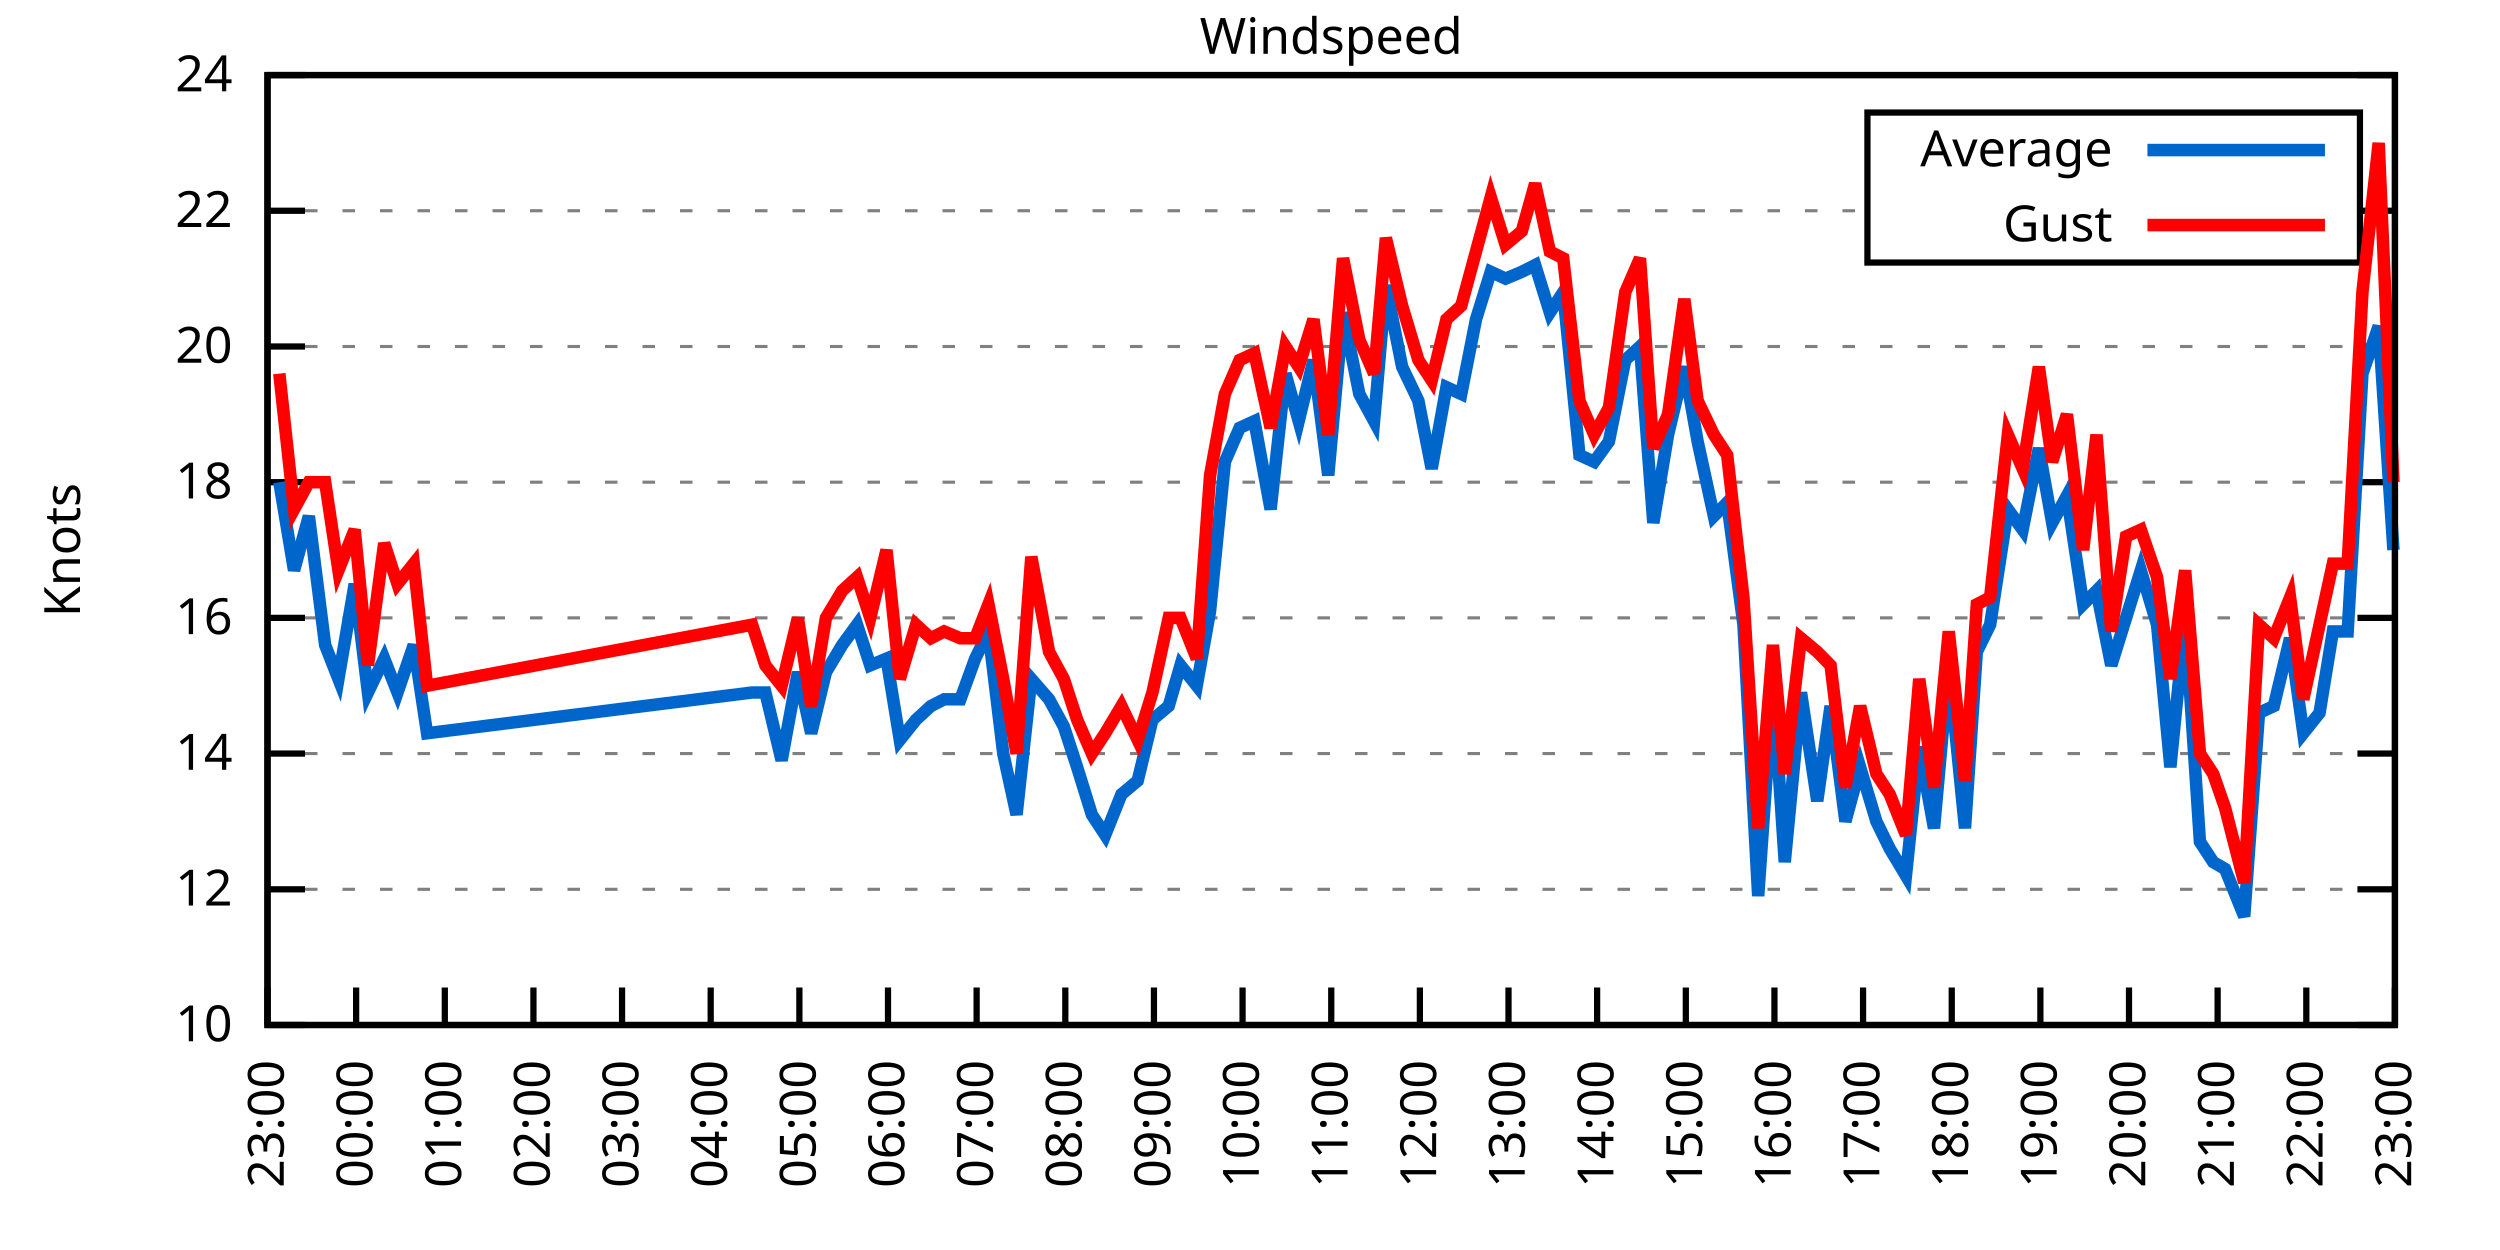
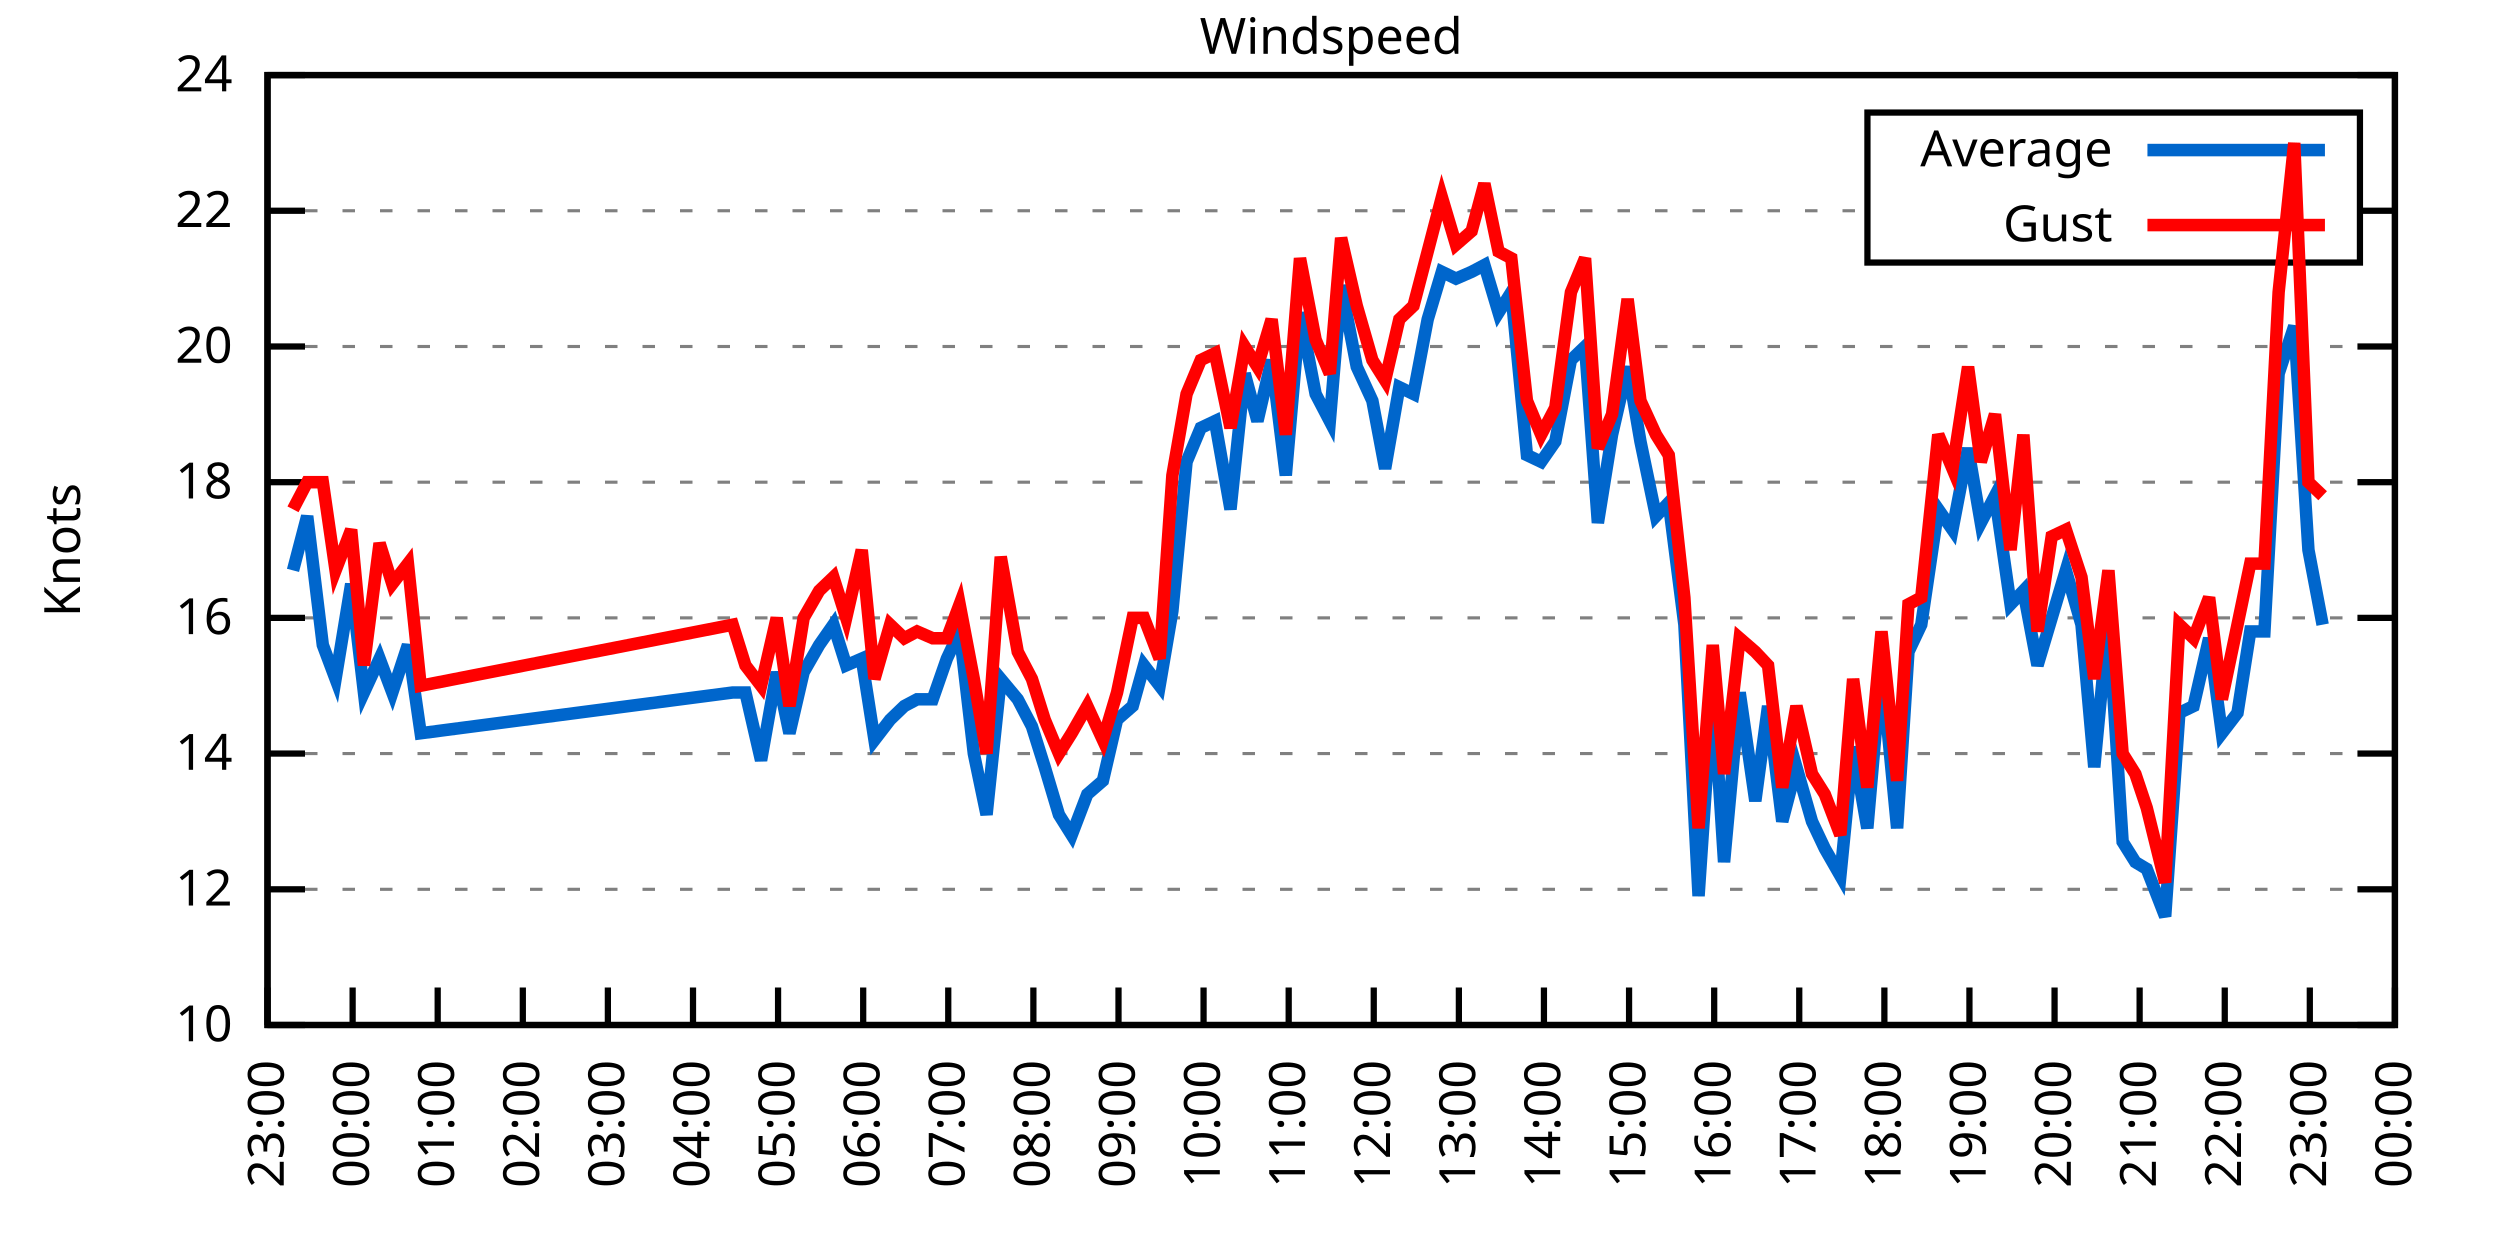
<svg xmlns="http://www.w3.org/2000/svg" xmlns:xlink="http://www.w3.org/1999/xlink" width="400" height="200" viewBox="0 0 400 200">
  <g id="gnuplot_canvas">
    <rect x="0" y="0" width="400" height="200" fill="none" />
    <defs>
      <circle id="gpDot" r="0.5" stroke-width="0.5" stroke="currentColor" />
      <path id="gpPt0" stroke-width="0.333" stroke="currentColor" d="M-1,0 h2 M0,-1 v2" />
      <path id="gpPt1" stroke-width="0.333" stroke="currentColor" d="M-1,-1 L1,1 M1,-1 L-1,1" />
      <path id="gpPt2" stroke-width="0.333" stroke="currentColor" d="M-1,0 L1,0 M0,-1 L0,1 M-1,-1 L1,1 M-1,1 L1,-1" />
      <rect id="gpPt3" stroke-width="0.333" stroke="currentColor" x="-1" y="-1" width="2" height="2" />
      <rect id="gpPt4" stroke-width="0.333" stroke="currentColor" fill="currentColor" x="-1" y="-1" width="2" height="2" />
      <circle id="gpPt5" stroke-width="0.333" stroke="currentColor" cx="0" cy="0" r="1" />
      <use xlink:href="#gpPt5" id="gpPt6" fill="currentColor" stroke="none" />
      <path id="gpPt7" stroke-width="0.333" stroke="currentColor" d="M0,-1.33 L-1.33,0.67 L1.33,0.67 z" />
      <use xlink:href="#gpPt7" id="gpPt8" fill="currentColor" stroke="none" />
      <use xlink:href="#gpPt7" id="gpPt9" stroke="currentColor" transform="rotate(180)" />
      <use xlink:href="#gpPt9" id="gpPt10" fill="currentColor" stroke="none" />
      <use xlink:href="#gpPt3" id="gpPt11" stroke="currentColor" transform="rotate(45)" />
      <use xlink:href="#gpPt11" id="gpPt12" fill="currentColor" stroke="none" />
      <path id="gpPt13" stroke-width="0.333" stroke="currentColor" d="M0,1.330 L1.265,0.411 L0.782,-1.067 L-0.782,-1.076 L-1.265,0.411 z" />
      <use xlink:href="#gpPt13" id="gpPt14" fill="currentColor" stroke="none" />
      <filter id="textbox" filterUnits="objectBoundingBox" x="0" y="0" height="1" width="1">
        <feFlood flood-color="white" flood-opacity="1" result="bgnd" />
        <feComposite in="SourceGraphic" in2="bgnd" operator="atop" />
      </filter>
      <filter id="greybox" filterUnits="objectBoundingBox" x="0" y="0" height="1" width="1">
        <feFlood flood-color="lightgrey" flood-opacity="1" result="grey" />
        <feComposite in="SourceGraphic" in2="grey" operator="atop" />
      </filter>
    </defs>
    <g fill="none" color="white" stroke="currentColor" stroke-width="1.00" stroke-linecap="butt" stroke-linejoin="miter">
</g>
    <g fill="none" color="black" stroke="currentColor" stroke-width="1.00" stroke-linecap="butt" stroke-linejoin="miter">
      <g stroke="none" shape-rendering="crispEdges">
        <polygon fill="rgb(255, 255, 255)" points="42.80,164.00 383.18,164.00 383.18,12.02 42.80,12.02 " />
      </g>
    </g>
    <g fill="none" color="black" stroke="currentColor" stroke-width="1.00" stroke-linecap="butt" stroke-linejoin="miter">
</g>
    <g fill="none" color="black" stroke="black" stroke-width="0.50" stroke-linecap="butt" stroke-linejoin="miter">
</g>
    <g fill="none" color="gray" stroke="currentColor" stroke-width="0.50" stroke-linecap="butt" stroke-linejoin="miter">
      <path stroke="gray" stroke-dasharray="2,4" class="gridline" d="M42.80,164.00 L383.19,164.00  " />
    </g>
    <g fill="none" color="gray" stroke="gray" stroke-width="1.00" stroke-linecap="butt" stroke-linejoin="miter">
</g>
    <g fill="none" color="black" stroke="currentColor" stroke-width="1.00" stroke-linecap="butt" stroke-linejoin="miter">
      <path stroke="black" d="M42.80,164.00 L48.80,164.00 M383.19,164.00 L377.19,164.00  " />
      <g transform="translate(37.20,166.60)" stroke="none" fill="black" font-family="Sans" font-size="8.00" text-anchor="end">
        <text>
          <tspan font-family="Sans"> 10</tspan>
        </text>
      </g>
    </g>
    <g fill="none" color="black" stroke="currentColor" stroke-width="1.00" stroke-linecap="butt" stroke-linejoin="miter">
</g>
    <g fill="none" color="black" stroke="black" stroke-width="0.50" stroke-linecap="butt" stroke-linejoin="miter">
</g>
    <g fill="none" color="gray" stroke="currentColor" stroke-width="0.50" stroke-linecap="butt" stroke-linejoin="miter">
      <path stroke="gray" stroke-dasharray="2,4" class="gridline" d="M42.80,142.29 L383.19,142.29  " />
    </g>
    <g fill="none" color="gray" stroke="gray" stroke-width="1.00" stroke-linecap="butt" stroke-linejoin="miter">
</g>
    <g fill="none" color="black" stroke="currentColor" stroke-width="1.00" stroke-linecap="butt" stroke-linejoin="miter">
      <path stroke="black" d="M42.80,142.29 L48.80,142.29 M383.19,142.29 L377.19,142.29  " />
      <g transform="translate(37.20,144.89)" stroke="none" fill="black" font-family="Sans" font-size="8.00" text-anchor="end">
        <text>
          <tspan font-family="Sans"> 12</tspan>
        </text>
      </g>
    </g>
    <g fill="none" color="black" stroke="currentColor" stroke-width="1.00" stroke-linecap="butt" stroke-linejoin="miter">
</g>
    <g fill="none" color="black" stroke="black" stroke-width="0.50" stroke-linecap="butt" stroke-linejoin="miter">
</g>
    <g fill="none" color="gray" stroke="currentColor" stroke-width="0.50" stroke-linecap="butt" stroke-linejoin="miter">
      <path stroke="gray" stroke-dasharray="2,4" class="gridline" d="M42.80,120.57 L383.19,120.57  " />
    </g>
    <g fill="none" color="gray" stroke="gray" stroke-width="1.00" stroke-linecap="butt" stroke-linejoin="miter">
</g>
    <g fill="none" color="black" stroke="currentColor" stroke-width="1.00" stroke-linecap="butt" stroke-linejoin="miter">
      <path stroke="black" d="M42.80,120.57 L48.80,120.57 M383.19,120.57 L377.19,120.57  " />
      <g transform="translate(37.20,123.17)" stroke="none" fill="black" font-family="Sans" font-size="8.00" text-anchor="end">
        <text>
          <tspan font-family="Sans"> 14</tspan>
        </text>
      </g>
    </g>
    <g fill="none" color="black" stroke="currentColor" stroke-width="1.00" stroke-linecap="butt" stroke-linejoin="miter">
</g>
    <g fill="none" color="black" stroke="black" stroke-width="0.50" stroke-linecap="butt" stroke-linejoin="miter">
</g>
    <g fill="none" color="gray" stroke="currentColor" stroke-width="0.50" stroke-linecap="butt" stroke-linejoin="miter">
      <path stroke="gray" stroke-dasharray="2,4" class="gridline" d="M42.80,98.86 L383.19,98.86  " />
    </g>
    <g fill="none" color="gray" stroke="gray" stroke-width="1.00" stroke-linecap="butt" stroke-linejoin="miter">
</g>
    <g fill="none" color="black" stroke="currentColor" stroke-width="1.00" stroke-linecap="butt" stroke-linejoin="miter">
      <path stroke="black" d="M42.80,98.86 L48.80,98.86 M383.19,98.86 L377.19,98.86  " />
      <g transform="translate(37.20,101.46)" stroke="none" fill="black" font-family="Sans" font-size="8.00" text-anchor="end">
        <text>
          <tspan font-family="Sans"> 16</tspan>
        </text>
      </g>
    </g>
    <g fill="none" color="black" stroke="currentColor" stroke-width="1.00" stroke-linecap="butt" stroke-linejoin="miter">
</g>
    <g fill="none" color="black" stroke="black" stroke-width="0.50" stroke-linecap="butt" stroke-linejoin="miter">
</g>
    <g fill="none" color="gray" stroke="currentColor" stroke-width="0.50" stroke-linecap="butt" stroke-linejoin="miter">
      <path stroke="gray" stroke-dasharray="2,4" class="gridline" d="M42.80,77.15 L383.19,77.15  " />
    </g>
    <g fill="none" color="gray" stroke="gray" stroke-width="1.00" stroke-linecap="butt" stroke-linejoin="miter">
</g>
    <g fill="none" color="black" stroke="currentColor" stroke-width="1.00" stroke-linecap="butt" stroke-linejoin="miter">
      <path stroke="black" d="M42.80,77.15 L48.80,77.15 M383.19,77.15 L377.19,77.15  " />
      <g transform="translate(37.20,79.75)" stroke="none" fill="black" font-family="Sans" font-size="8.00" text-anchor="end">
        <text>
          <tspan font-family="Sans"> 18</tspan>
        </text>
      </g>
    </g>
    <g fill="none" color="black" stroke="currentColor" stroke-width="1.00" stroke-linecap="butt" stroke-linejoin="miter">
</g>
    <g fill="none" color="black" stroke="black" stroke-width="0.50" stroke-linecap="butt" stroke-linejoin="miter">
</g>
    <g fill="none" color="gray" stroke="currentColor" stroke-width="0.50" stroke-linecap="butt" stroke-linejoin="miter">
      <path stroke="gray" stroke-dasharray="2,4" class="gridline" d="M42.80,55.44 L383.19,55.44  " />
    </g>
    <g fill="none" color="gray" stroke="gray" stroke-width="1.00" stroke-linecap="butt" stroke-linejoin="miter">
</g>
    <g fill="none" color="black" stroke="currentColor" stroke-width="1.00" stroke-linecap="butt" stroke-linejoin="miter">
      <path stroke="black" d="M42.80,55.44 L48.80,55.44 M383.19,55.44 L377.19,55.44  " />
      <g transform="translate(37.20,58.04)" stroke="none" fill="black" font-family="Sans" font-size="8.00" text-anchor="end">
        <text>
          <tspan font-family="Sans"> 20</tspan>
        </text>
      </g>
    </g>
    <g fill="none" color="black" stroke="currentColor" stroke-width="1.00" stroke-linecap="butt" stroke-linejoin="miter">
</g>
    <g fill="none" color="black" stroke="black" stroke-width="0.50" stroke-linecap="butt" stroke-linejoin="miter">
</g>
    <g fill="none" color="gray" stroke="currentColor" stroke-width="0.50" stroke-linecap="butt" stroke-linejoin="miter">
      <path stroke="gray" stroke-dasharray="2,4" class="gridline" d="M42.80,33.72 L298.79,33.72 M377.59,33.72 L383.19,33.72  " />
    </g>
    <g fill="none" color="gray" stroke="gray" stroke-width="1.00" stroke-linecap="butt" stroke-linejoin="miter">
</g>
    <g fill="none" color="black" stroke="currentColor" stroke-width="1.00" stroke-linecap="butt" stroke-linejoin="miter">
      <path stroke="black" d="M42.80,33.72 L48.80,33.72 M383.19,33.72 L377.19,33.72  " />
      <g transform="translate(37.20,36.32)" stroke="none" fill="black" font-family="Sans" font-size="8.00" text-anchor="end">
        <text>
          <tspan font-family="Sans"> 22</tspan>
        </text>
      </g>
    </g>
    <g fill="none" color="black" stroke="currentColor" stroke-width="1.00" stroke-linecap="butt" stroke-linejoin="miter">
</g>
    <g fill="none" color="black" stroke="black" stroke-width="0.50" stroke-linecap="butt" stroke-linejoin="miter">
</g>
    <g fill="none" color="gray" stroke="currentColor" stroke-width="0.50" stroke-linecap="butt" stroke-linejoin="miter">
      <path stroke="gray" stroke-dasharray="2,4" class="gridline" d="M42.80,12.01 L383.19,12.01  " />
    </g>
    <g fill="none" color="gray" stroke="gray" stroke-width="1.00" stroke-linecap="butt" stroke-linejoin="miter">
</g>
    <g fill="none" color="black" stroke="currentColor" stroke-width="1.00" stroke-linecap="butt" stroke-linejoin="miter">
      <path stroke="black" d="M42.80,12.01 L48.80,12.01 M383.19,12.01 L377.19,12.01  " />
      <g transform="translate(37.20,14.61)" stroke="none" fill="black" font-family="Sans" font-size="8.00" text-anchor="end">
        <text>
          <tspan font-family="Sans"> 24</tspan>
        </text>
      </g>
    </g>
    <g fill="none" color="black" stroke="currentColor" stroke-width="1.00" stroke-linecap="butt" stroke-linejoin="miter">
      <path stroke="black" d="M42.80,164.00 L42.80,158.00  " />
      <g transform="translate(45.40,169.60) rotate(270.00)" stroke="none" fill="black" font-family="Sans" font-size="8.00" text-anchor="end">
        <text>
          <tspan font-family="Sans">23:00</tspan>
        </text>
      </g>
    </g>
    <g fill="none" color="black" stroke="currentColor" stroke-width="1.00" stroke-linecap="butt" stroke-linejoin="miter">
-       <path stroke="black" d="M56.98,164.00 L56.98,158.00  " />
-       <g transform="translate(59.58,169.60) rotate(270.00)" stroke="none" fill="black" font-family="Sans" font-size="8.00" text-anchor="end">
+       <path stroke="black" d="M56.42,164.00 L56.42,158.00  " />
+       <g transform="translate(59.02,169.60) rotate(270.00)" stroke="none" fill="black" font-family="Sans" font-size="8.00" text-anchor="end">
        <text>
          <tspan font-family="Sans">00:00</tspan>
        </text>
      </g>
    </g>
    <g fill="none" color="black" stroke="currentColor" stroke-width="1.00" stroke-linecap="butt" stroke-linejoin="miter">
-       <path stroke="black" d="M71.17,164.00 L71.17,158.00  " />
-       <g transform="translate(73.77,169.60) rotate(270.00)" stroke="none" fill="black" font-family="Sans" font-size="8.00" text-anchor="end">
+       <path stroke="black" d="M70.03,164.00 L70.03,158.00  " />
+       <g transform="translate(72.63,169.60) rotate(270.00)" stroke="none" fill="black" font-family="Sans" font-size="8.00" text-anchor="end">
        <text>
          <tspan font-family="Sans">01:00</tspan>
        </text>
      </g>
    </g>
    <g fill="none" color="black" stroke="currentColor" stroke-width="1.00" stroke-linecap="butt" stroke-linejoin="miter">
-       <path stroke="black" d="M85.35,164.00 L85.35,158.00  " />
-       <g transform="translate(87.95,169.60) rotate(270.00)" stroke="none" fill="black" font-family="Sans" font-size="8.00" text-anchor="end">
+       <path stroke="black" d="M83.65,164.00 L83.65,158.00  " />
+       <g transform="translate(86.25,169.60) rotate(270.00)" stroke="none" fill="black" font-family="Sans" font-size="8.00" text-anchor="end">
        <text>
          <tspan font-family="Sans">02:00</tspan>
        </text>
      </g>
    </g>
    <g fill="none" color="black" stroke="currentColor" stroke-width="1.00" stroke-linecap="butt" stroke-linejoin="miter">
-       <path stroke="black" d="M99.53,164.00 L99.53,158.00  " />
-       <g transform="translate(102.13,169.60) rotate(270.00)" stroke="none" fill="black" font-family="Sans" font-size="8.00" text-anchor="end">
+       <path stroke="black" d="M97.26,164.00 L97.26,158.00  " />
+       <g transform="translate(99.86,169.60) rotate(270.00)" stroke="none" fill="black" font-family="Sans" font-size="8.00" text-anchor="end">
        <text>
          <tspan font-family="Sans">03:00</tspan>
        </text>
      </g>
    </g>
    <g fill="none" color="black" stroke="currentColor" stroke-width="1.00" stroke-linecap="butt" stroke-linejoin="miter">
-       <path stroke="black" d="M113.71,164.00 L113.71,158.00  " />
-       <g transform="translate(116.31,169.60) rotate(270.00)" stroke="none" fill="black" font-family="Sans" font-size="8.00" text-anchor="end">
+       <path stroke="black" d="M110.88,164.00 L110.88,158.00  " />
+       <g transform="translate(113.48,169.60) rotate(270.00)" stroke="none" fill="black" font-family="Sans" font-size="8.00" text-anchor="end">
        <text>
          <tspan font-family="Sans">04:00</tspan>
        </text>
      </g>
    </g>
    <g fill="none" color="black" stroke="currentColor" stroke-width="1.00" stroke-linecap="butt" stroke-linejoin="miter">
-       <path stroke="black" d="M127.90,164.00 L127.90,158.00  " />
-       <g transform="translate(130.50,169.60) rotate(270.00)" stroke="none" fill="black" font-family="Sans" font-size="8.00" text-anchor="end">
+       <path stroke="black" d="M124.49,164.00 L124.49,158.00  " />
+       <g transform="translate(127.09,169.60) rotate(270.00)" stroke="none" fill="black" font-family="Sans" font-size="8.00" text-anchor="end">
        <text>
          <tspan font-family="Sans">05:00</tspan>
        </text>
      </g>
    </g>
    <g fill="none" color="black" stroke="currentColor" stroke-width="1.00" stroke-linecap="butt" stroke-linejoin="miter">
-       <path stroke="black" d="M142.08,164.00 L142.08,158.00  " />
-       <g transform="translate(144.68,169.60) rotate(270.00)" stroke="none" fill="black" font-family="Sans" font-size="8.00" text-anchor="end">
+       <path stroke="black" d="M138.11,164.00 L138.11,158.00  " />
+       <g transform="translate(140.71,169.60) rotate(270.00)" stroke="none" fill="black" font-family="Sans" font-size="8.00" text-anchor="end">
        <text>
          <tspan font-family="Sans">06:00</tspan>
        </text>
      </g>
    </g>
    <g fill="none" color="black" stroke="currentColor" stroke-width="1.00" stroke-linecap="butt" stroke-linejoin="miter">
-       <path stroke="black" d="M156.26,164.00 L156.26,158.00  " />
-       <g transform="translate(158.86,169.60) rotate(270.00)" stroke="none" fill="black" font-family="Sans" font-size="8.00" text-anchor="end">
+       <path stroke="black" d="M151.72,164.00 L151.72,158.00  " />
+       <g transform="translate(154.32,169.60) rotate(270.00)" stroke="none" fill="black" font-family="Sans" font-size="8.00" text-anchor="end">
        <text>
          <tspan font-family="Sans">07:00</tspan>
        </text>
      </g>
    </g>
    <g fill="none" color="black" stroke="currentColor" stroke-width="1.00" stroke-linecap="butt" stroke-linejoin="miter">
-       <path stroke="black" d="M170.45,164.00 L170.45,158.00  " />
-       <g transform="translate(173.05,169.60) rotate(270.00)" stroke="none" fill="black" font-family="Sans" font-size="8.00" text-anchor="end">
+       <path stroke="black" d="M165.34,164.00 L165.34,158.00  " />
+       <g transform="translate(167.94,169.60) rotate(270.00)" stroke="none" fill="black" font-family="Sans" font-size="8.00" text-anchor="end">
        <text>
          <tspan font-family="Sans">08:00</tspan>
        </text>
      </g>
    </g>
    <g fill="none" color="black" stroke="currentColor" stroke-width="1.00" stroke-linecap="butt" stroke-linejoin="miter">
-       <path stroke="black" d="M184.63,164.00 L184.63,158.00  " />
-       <g transform="translate(187.23,169.60) rotate(270.00)" stroke="none" fill="black" font-family="Sans" font-size="8.00" text-anchor="end">
+       <path stroke="black" d="M178.96,164.00 L178.96,158.00  " />
+       <g transform="translate(181.56,169.60) rotate(270.00)" stroke="none" fill="black" font-family="Sans" font-size="8.00" text-anchor="end">
        <text>
          <tspan font-family="Sans">09:00</tspan>
        </text>
      </g>
    </g>
    <g fill="none" color="black" stroke="currentColor" stroke-width="1.00" stroke-linecap="butt" stroke-linejoin="miter">
-       <path stroke="black" d="M198.81,164.00 L198.81,158.00  " />
-       <g transform="translate(201.41,169.60) rotate(270.00)" stroke="none" fill="black" font-family="Sans" font-size="8.00" text-anchor="end">
+       <path stroke="black" d="M192.57,164.00 L192.57,158.00  " />
+       <g transform="translate(195.17,169.60) rotate(270.00)" stroke="none" fill="black" font-family="Sans" font-size="8.00" text-anchor="end">
        <text>
          <tspan font-family="Sans">10:00</tspan>
        </text>
      </g>
    </g>
    <g fill="none" color="black" stroke="currentColor" stroke-width="1.00" stroke-linecap="butt" stroke-linejoin="miter">
-       <path stroke="black" d="M213.00,164.00 L213.00,158.00  " />
-       <g transform="translate(215.60,169.60) rotate(270.00)" stroke="none" fill="black" font-family="Sans" font-size="8.00" text-anchor="end">
+       <path stroke="black" d="M206.19,164.00 L206.19,158.00  " />
+       <g transform="translate(208.79,169.60) rotate(270.00)" stroke="none" fill="black" font-family="Sans" font-size="8.00" text-anchor="end">
        <text>
          <tspan font-family="Sans">11:00</tspan>
        </text>
      </g>
    </g>
    <g fill="none" color="black" stroke="currentColor" stroke-width="1.00" stroke-linecap="butt" stroke-linejoin="miter">
-       <path stroke="black" d="M227.18,164.00 L227.18,158.00  " />
-       <g transform="translate(229.78,169.60) rotate(270.00)" stroke="none" fill="black" font-family="Sans" font-size="8.00" text-anchor="end">
+       <path stroke="black" d="M219.80,164.00 L219.80,158.00  " />
+       <g transform="translate(222.40,169.60) rotate(270.00)" stroke="none" fill="black" font-family="Sans" font-size="8.00" text-anchor="end">
        <text>
          <tspan font-family="Sans">12:00</tspan>
        </text>
      </g>
    </g>
    <g fill="none" color="black" stroke="currentColor" stroke-width="1.00" stroke-linecap="butt" stroke-linejoin="miter">
-       <path stroke="black" d="M241.36,164.00 L241.36,158.00  " />
-       <g transform="translate(243.96,169.60) rotate(270.00)" stroke="none" fill="black" font-family="Sans" font-size="8.00" text-anchor="end">
+       <path stroke="black" d="M233.42,164.00 L233.42,158.00  " />
+       <g transform="translate(236.02,169.60) rotate(270.00)" stroke="none" fill="black" font-family="Sans" font-size="8.00" text-anchor="end">
        <text>
          <tspan font-family="Sans">13:00</tspan>
        </text>
      </g>
    </g>
    <g fill="none" color="black" stroke="currentColor" stroke-width="1.00" stroke-linecap="butt" stroke-linejoin="miter">
-       <path stroke="black" d="M255.54,164.00 L255.54,158.00  " />
-       <g transform="translate(258.14,169.60) rotate(270.00)" stroke="none" fill="black" font-family="Sans" font-size="8.00" text-anchor="end">
+       <path stroke="black" d="M247.03,164.00 L247.03,158.00  " />
+       <g transform="translate(249.63,169.60) rotate(270.00)" stroke="none" fill="black" font-family="Sans" font-size="8.00" text-anchor="end">
        <text>
          <tspan font-family="Sans">14:00</tspan>
        </text>
      </g>
    </g>
    <g fill="none" color="black" stroke="currentColor" stroke-width="1.00" stroke-linecap="butt" stroke-linejoin="miter">
-       <path stroke="black" d="M269.73,164.00 L269.73,158.00  " />
-       <g transform="translate(272.33,169.60) rotate(270.00)" stroke="none" fill="black" font-family="Sans" font-size="8.00" text-anchor="end">
+       <path stroke="black" d="M260.65,164.00 L260.65,158.00  " />
+       <g transform="translate(263.25,169.60) rotate(270.00)" stroke="none" fill="black" font-family="Sans" font-size="8.00" text-anchor="end">
        <text>
          <tspan font-family="Sans">15:00</tspan>
        </text>
      </g>
    </g>
    <g fill="none" color="black" stroke="currentColor" stroke-width="1.00" stroke-linecap="butt" stroke-linejoin="miter">
-       <path stroke="black" d="M283.91,164.00 L283.91,158.00  " />
-       <g transform="translate(286.51,169.60) rotate(270.00)" stroke="none" fill="black" font-family="Sans" font-size="8.00" text-anchor="end">
+       <path stroke="black" d="M274.27,164.00 L274.27,158.00  " />
+       <g transform="translate(276.87,169.60) rotate(270.00)" stroke="none" fill="black" font-family="Sans" font-size="8.00" text-anchor="end">
        <text>
          <tspan font-family="Sans">16:00</tspan>
        </text>
      </g>
    </g>
    <g fill="none" color="black" stroke="currentColor" stroke-width="1.00" stroke-linecap="butt" stroke-linejoin="miter">
-       <path stroke="black" d="M298.09,164.00 L298.09,158.00  " />
-       <g transform="translate(300.69,169.60) rotate(270.00)" stroke="none" fill="black" font-family="Sans" font-size="8.00" text-anchor="end">
+       <path stroke="black" d="M287.88,164.00 L287.88,158.00  " />
+       <g transform="translate(290.48,169.60) rotate(270.00)" stroke="none" fill="black" font-family="Sans" font-size="8.00" text-anchor="end">
        <text>
          <tspan font-family="Sans">17:00</tspan>
        </text>
      </g>
    </g>
    <g fill="none" color="black" stroke="currentColor" stroke-width="1.00" stroke-linecap="butt" stroke-linejoin="miter">
-       <path stroke="black" d="M312.28,164.00 L312.28,158.00  " />
-       <g transform="translate(314.88,169.60) rotate(270.00)" stroke="none" fill="black" font-family="Sans" font-size="8.00" text-anchor="end">
+       <path stroke="black" d="M301.50,164.00 L301.50,158.00  " />
+       <g transform="translate(304.10,169.60) rotate(270.00)" stroke="none" fill="black" font-family="Sans" font-size="8.00" text-anchor="end">
        <text>
          <tspan font-family="Sans">18:00</tspan>
        </text>
      </g>
    </g>
    <g fill="none" color="black" stroke="currentColor" stroke-width="1.00" stroke-linecap="butt" stroke-linejoin="miter">
-       <path stroke="black" d="M326.46,164.00 L326.46,158.00  " />
-       <g transform="translate(329.06,169.60) rotate(270.00)" stroke="none" fill="black" font-family="Sans" font-size="8.00" text-anchor="end">
+       <path stroke="black" d="M315.11,164.00 L315.11,158.00  " />
+       <g transform="translate(317.71,169.60) rotate(270.00)" stroke="none" fill="black" font-family="Sans" font-size="8.00" text-anchor="end">
        <text>
          <tspan font-family="Sans">19:00</tspan>
        </text>
      </g>
    </g>
    <g fill="none" color="black" stroke="currentColor" stroke-width="1.00" stroke-linecap="butt" stroke-linejoin="miter">
-       <path stroke="black" d="M340.64,164.00 L340.64,158.00  " />
-       <g transform="translate(343.24,169.60) rotate(270.00)" stroke="none" fill="black" font-family="Sans" font-size="8.00" text-anchor="end">
+       <path stroke="black" d="M328.73,164.00 L328.73,158.00  " />
+       <g transform="translate(331.33,169.60) rotate(270.00)" stroke="none" fill="black" font-family="Sans" font-size="8.00" text-anchor="end">
        <text>
          <tspan font-family="Sans">20:00</tspan>
        </text>
      </g>
    </g>
    <g fill="none" color="black" stroke="currentColor" stroke-width="1.00" stroke-linecap="butt" stroke-linejoin="miter">
-       <path stroke="black" d="M354.82,164.00 L354.82,158.00  " />
-       <g transform="translate(357.42,169.60) rotate(270.00)" stroke="none" fill="black" font-family="Sans" font-size="8.00" text-anchor="end">
+       <path stroke="black" d="M342.34,164.00 L342.34,158.00  " />
+       <g transform="translate(344.94,169.60) rotate(270.00)" stroke="none" fill="black" font-family="Sans" font-size="8.00" text-anchor="end">
        <text>
          <tspan font-family="Sans">21:00</tspan>
        </text>
      </g>
    </g>
    <g fill="none" color="black" stroke="currentColor" stroke-width="1.00" stroke-linecap="butt" stroke-linejoin="miter">
-       <path stroke="black" d="M369.01,164.00 L369.01,158.00  " />
-       <g transform="translate(371.61,169.60) rotate(270.00)" stroke="none" fill="black" font-family="Sans" font-size="8.00" text-anchor="end">
+       <path stroke="black" d="M355.96,164.00 L355.96,158.00  " />
+       <g transform="translate(358.56,169.60) rotate(270.00)" stroke="none" fill="black" font-family="Sans" font-size="8.00" text-anchor="end">
        <text>
          <tspan font-family="Sans">22:00</tspan>
+         </text>
+       </g>
+     </g>
+     <g fill="none" color="black" stroke="currentColor" stroke-width="1.00" stroke-linecap="butt" stroke-linejoin="miter">
+       <path stroke="black" d="M369.57,164.00 L369.57,158.00  " />
+       <g transform="translate(372.17,169.60) rotate(270.00)" stroke="none" fill="black" font-family="Sans" font-size="8.00" text-anchor="end">
+         <text>
+           <tspan font-family="Sans">23:00</tspan>
        </text>
      </g>
    </g>
    <g fill="none" color="black" stroke="currentColor" stroke-width="1.00" stroke-linecap="butt" stroke-linejoin="miter">
      <path stroke="black" d="M383.19,164.00 L383.19,158.00  " />
      <g transform="translate(385.79,169.60) rotate(270.00)" stroke="none" fill="black" font-family="Sans" font-size="8.00" text-anchor="end">
        <text>
-           <tspan font-family="Sans">23:00</tspan>
+           <tspan font-family="Sans">00:00</tspan>
        </text>
      </g>
    </g>
    <g fill="none" color="black" stroke="currentColor" stroke-width="1.00" stroke-linecap="butt" stroke-linejoin="miter">
</g>
    <g fill="none" color="black" stroke="currentColor" stroke-width="1.00" stroke-linecap="butt" stroke-linejoin="miter">
      <path stroke="black" d="M42.80,12.01 L42.80,164.00 L383.19,164.00 L383.19,12.01 L42.80,12.01 Z  " />
    </g>
    <g fill="none" color="black" stroke="currentColor" stroke-width="1.00" stroke-linecap="butt" stroke-linejoin="miter">
</g>
    <g fill="none" color="black" stroke="currentColor" stroke-width="1.00" stroke-linecap="butt" stroke-linejoin="miter">
      <path stroke="black" d="M298.79,42.01 L298.79,18.01 L377.59,18.01 L377.59,42.01 L298.79,42.01 Z  " />
    </g>
    <g id="Windspeed_plot_1">
      <g fill="none" color="white" stroke="black" stroke-width="2.00" stroke-linecap="butt" stroke-linejoin="miter">
</g>
      <g fill="none" color="black" stroke="currentColor" stroke-width="2.00" stroke-linecap="butt" stroke-linejoin="miter">
        <g transform="translate(337.99,26.61)" stroke="none" fill="black" font-family="Sans" font-size="8.00" text-anchor="end">
          <text>
            <tspan font-family="Sans">Average</tspan>
          </text>
        </g>
      </g>
      <g fill="none" color="black" stroke="currentColor" stroke-width="2.00" stroke-linecap="butt" stroke-linejoin="miter">
-         <path stroke="rgb(  0, 102, 204)" d="M343.59,24.01 L371.99,24.01 M44.69,77.15 L47.05,91.26 L49.42,82.58 L52.02,103.20 L54.15,108.63 L56.75,93.43   L58.87,110.80 L61.47,105.38 L63.60,110.80 L66.20,103.20 L68.33,117.32 L120.33,110.80 L122.46,110.80 L125.06,121.66   L127.66,107.55 L129.79,117.32 L132.15,107.55 L134.75,103.20 L137.12,99.95 L139.24,106.46 L141.84,105.38 L143.97,118.40   L146.57,115.15 L148.94,112.97 L151.06,111.89 L153.66,111.89 L156.03,105.38 L158.15,101.03 L160.52,120.57 L162.65,130.35   L165.01,108.63 L167.85,111.89 L170.21,116.23 L172.34,122.75 L174.70,130.35 L176.83,133.60 L179.43,127.09 L182.03,124.92   L184.39,115.15 L186.99,112.97 L188.88,106.46 L191.48,109.72 L193.61,97.78 L195.98,73.89 L198.34,68.46 L200.70,67.38   L203.30,81.49 L205.67,59.78 L207.79,67.38 L210.16,57.61 L212.52,76.06 L214.89,50.01 L217.49,63.04 L219.85,67.38   L221.74,45.66 L224.34,58.69 L226.94,64.12 L229.07,74.98 L231.43,61.95 L233.80,63.04 L236.16,51.09 L238.52,43.49   L240.89,44.58 L243.49,43.49 L245.62,42.41 L247.98,50.01 L250.11,46.75 L252.71,72.81 L255.07,73.89 L257.43,70.63   L260.04,57.61 L262.40,55.44 L264.53,83.66 L266.89,69.55 L269.49,58.69 L271.62,70.63 L274.22,82.58 L276.35,80.41   L278.95,99.95 L281.31,143.37 L283.67,109.72 L285.56,137.94 L288.16,110.80 L290.76,128.17 L292.89,112.97 L295.26,131.43   L297.62,122.75 L300.22,131.43 L302.35,135.77 L304.95,140.12 L307.08,119.49 L309.44,132.52 L311.80,106.46 L314.40,132.52   L316.29,104.29 L318.42,99.95 L321.26,81.49 L323.62,84.75 L326.22,71.72 L328.35,83.66 L330.71,79.32 L333.31,96.69   L335.44,94.52 L337.80,106.46 L340.17,98.86 L342.53,91.26 L345.13,99.95 L347.26,122.75 L349.62,98.86 L351.99,134.69   L354.12,137.94 L356.01,139.03 L359.08,146.63 L361.44,114.06 L363.81,112.97 L366.41,102.12 L368.53,117.32 L371.13,114.06   L373.26,101.03 L375.63,101.03 L377.99,59.78 L380.59,52.18 L382.95,88.00  " />
+         <path stroke="rgb(  0, 102, 204)" d="M343.59,24.01 L371.99,24.01 M46.88,91.26 L49.15,82.58 L51.65,103.20 L53.69,108.63 L56.19,93.43 L58.23,110.80   L60.73,105.38 L62.77,110.80 L65.27,103.20 L67.31,117.32 L117.23,110.80 L119.27,110.80 L121.77,121.66 L124.27,107.55   L126.31,117.32 L128.58,107.55 L131.07,103.20 L133.34,99.95 L135.39,106.46 L137.88,105.38 L139.92,118.40 L142.42,115.15   L144.69,112.97 L146.73,111.89 L149.23,111.89 L151.50,105.38 L153.54,101.03 L155.81,120.57 L157.85,130.35 L160.12,108.63   L162.84,111.89 L165.11,116.23 L167.16,122.75 L169.43,130.35 L171.47,133.60 L173.96,127.09 L176.46,124.92 L178.73,115.15   L181.23,112.97 L183.04,106.46 L185.54,109.72 L187.58,97.78 L189.85,73.89 L192.12,68.46 L194.39,67.38 L196.88,81.49   L199.15,59.78 L201.19,67.38 L203.46,57.61 L205.73,76.06 L208.00,50.01 L210.50,63.04 L212.77,67.38 L214.58,45.66   L217.08,58.69 L219.58,64.12 L221.62,74.98 L223.89,61.95 L226.16,63.04 L228.43,51.09 L230.70,43.49 L232.96,44.58   L235.46,43.49 L237.50,42.41 L239.77,50.01 L241.81,46.75 L244.31,72.81 L246.58,73.89 L248.85,70.63 L251.35,57.61   L253.61,55.44 L255.66,83.66 L257.93,69.55 L260.42,58.69 L262.47,70.63 L264.96,82.58 L267.00,80.41 L269.50,99.95   L271.77,143.37 L274.04,109.72 L275.85,137.94 L278.35,110.80 L280.85,128.17 L282.89,112.97 L285.16,131.43 L287.43,122.75   L289.92,131.43 L291.97,135.77 L294.46,140.12 L296.50,119.49 L298.77,132.52 L301.04,106.46 L303.54,132.52 L305.35,104.29   L307.40,99.95 L310.12,81.49 L312.39,84.75 L314.89,71.72 L316.93,83.66 L319.20,79.32 L321.69,96.69 L323.74,94.52   L326.00,106.46 L328.27,98.86 L330.54,91.26 L333.04,99.95 L335.08,122.75 L337.35,98.86 L339.62,134.69 L341.66,137.94   L343.48,139.03 L346.43,146.63 L348.70,114.06 L350.97,112.97 L353.46,102.12 L355.50,117.32 L358.00,114.06 L360.04,101.03   L362.31,101.03 L364.58,59.78 L367.08,52.18 L369.35,88.00 L371.62,99.95  " />
      </g>
    </g>
    <g id="Windspeed_plot_2">
      <g fill="none" color="black" stroke="currentColor" stroke-width="2.00" stroke-linecap="butt" stroke-linejoin="miter">
        <g transform="translate(337.99,38.61)" stroke="none" fill="black" font-family="Sans" font-size="8.00" text-anchor="end">
          <text>
            <tspan font-family="Sans">Gust</tspan>
          </text>
        </g>
      </g>
      <g fill="none" color="black" stroke="currentColor" stroke-width="2.00" stroke-linecap="butt" stroke-linejoin="miter">
-         <path stroke="rgb(255,   0,   0)" d="M343.59,36.01 L371.99,36.01 M44.69,59.78 L47.05,81.49 L49.42,77.15 L52.02,77.15 L54.15,91.26 L56.75,84.75   L58.87,106.46 L61.47,86.92 L63.60,93.43 L66.20,90.18 L68.33,109.72 L120.33,99.95 L122.46,106.46 L125.06,109.72   L127.66,98.86 L129.79,112.97 L132.15,98.86 L134.75,94.52 L137.12,92.35 L139.24,98.86 L141.84,88.00 L143.97,108.63   L146.57,99.95 L148.94,102.12 L151.06,101.03 L153.66,102.12 L156.03,102.12 L158.15,96.69 L160.52,108.63 L162.65,120.57   L165.01,89.09 L167.85,104.29 L170.21,108.63 L172.34,115.15 L174.70,120.57 L176.83,117.32 L179.43,112.97 L182.03,118.40   L184.39,110.80 L186.99,98.86 L188.88,98.86 L191.48,105.38 L193.61,76.06 L195.98,63.04 L198.34,57.61 L200.70,56.52   L203.30,68.46 L205.67,55.44 L207.79,58.69 L210.16,51.09 L212.52,69.55 L214.89,41.32 L217.49,54.35 L219.85,59.78   L221.74,38.07 L224.34,48.92 L226.94,57.61 L229.07,60.86 L231.43,51.09 L233.80,48.92 L236.16,40.24 L238.52,31.55   L240.89,39.15 L243.49,36.98 L245.62,29.38 L247.98,40.24 L250.11,41.32 L252.71,64.12 L255.07,69.55 L257.43,65.21   L260.04,46.75 L262.40,41.32 L264.53,71.72 L266.89,66.29 L269.49,47.84 L271.62,64.12 L274.22,69.55 L276.35,72.81   L278.95,95.60 L281.31,132.52 L283.67,103.20 L285.56,123.83 L288.16,102.12 L290.76,104.29 L292.89,106.46 L295.26,126.00   L297.62,112.97 L300.22,123.83 L302.35,127.09 L304.95,133.60 L307.08,108.63 L309.44,126.00 L311.80,101.03 L314.40,124.92   L316.29,96.69 L318.42,95.60 L321.26,69.55 L323.62,74.98 L326.22,58.69 L328.35,73.89 L330.71,66.29 L333.31,88.00   L335.44,69.55 L337.80,101.03 L340.17,85.83 L342.53,84.75 L345.13,92.35 L347.26,108.63 L349.62,91.26 L351.99,120.57   L354.12,123.83 L356.01,129.26 L359.08,141.20 L361.44,99.95 L363.81,102.12 L366.41,95.60 L368.53,111.89 L371.13,99.95   L373.26,90.18 L375.63,90.18 L377.99,46.75 L380.59,22.87 L382.95,77.15  " />
+         <path stroke="rgb(255,   0,   0)" d="M343.59,36.01 L371.99,36.01 M46.88,81.49 L49.15,77.15 L51.65,77.15 L53.69,91.26 L56.19,84.75 L58.23,106.46   L60.73,86.92 L62.77,93.43 L65.27,90.18 L67.31,109.72 L117.23,99.95 L119.27,106.46 L121.77,109.72 L124.27,98.86   L126.31,112.97 L128.58,98.86 L131.07,94.52 L133.34,92.35 L135.39,98.86 L137.88,88.00 L139.92,108.63 L142.42,99.95   L144.69,102.12 L146.73,101.03 L149.23,102.12 L151.50,102.12 L153.54,96.69 L155.81,108.63 L157.85,120.57 L160.12,89.09   L162.84,104.29 L165.11,108.63 L167.16,115.15 L169.43,120.57 L171.47,117.32 L173.96,112.97 L176.46,118.40 L178.73,110.80   L181.23,98.86 L183.04,98.86 L185.54,105.38 L187.58,76.06 L189.85,63.04 L192.12,57.61 L194.39,56.52 L196.88,68.46   L199.15,55.44 L201.19,58.69 L203.46,51.09 L205.73,69.55 L208.00,41.32 L210.50,54.35 L212.77,59.78 L214.58,38.07   L217.08,48.92 L219.58,57.61 L221.62,60.86 L223.89,51.09 L226.16,48.92 L228.43,40.24 L230.70,31.55 L232.96,39.15   L235.46,36.98 L237.50,29.38 L239.77,40.24 L241.81,41.32 L244.31,64.12 L246.58,69.55 L248.85,65.21 L251.35,46.75   L253.61,41.32 L255.66,71.72 L257.93,66.29 L260.42,47.84 L262.47,64.12 L264.96,69.55 L267.00,72.81 L269.50,95.60   L271.77,132.52 L274.04,103.20 L275.85,123.83 L278.35,102.12 L280.85,104.29 L282.89,106.46 L285.16,126.00 L287.43,112.97   L289.92,123.83 L291.97,127.09 L294.46,133.60 L296.50,108.63 L298.77,126.00 L301.04,101.03 L303.54,124.92 L305.35,96.69   L307.40,95.60 L310.12,69.55 L312.39,74.98 L314.89,58.69 L316.93,73.89 L319.20,66.29 L321.69,88.00 L323.74,69.55   L326.00,101.03 L328.27,85.83 L330.54,84.75 L333.04,92.35 L335.08,108.63 L337.35,91.26 L339.62,120.57 L341.66,123.83   L343.48,129.26 L346.43,141.20 L348.70,99.95 L350.97,102.12 L353.46,95.60 L355.50,111.89 L358.00,99.95 L360.04,90.18   L362.31,90.18 L364.58,46.75 L367.08,22.87 L369.35,77.15 L371.62,79.32  " />
      </g>
    </g>
    <g fill="none" color="black" stroke="currentColor" stroke-width="2.00" stroke-linecap="butt" stroke-linejoin="miter">
</g>
    <g fill="none" color="black" stroke="black" stroke-width="1.00" stroke-linecap="butt" stroke-linejoin="miter">
</g>
    <g fill="none" color="black" stroke="currentColor" stroke-width="1.00" stroke-linecap="butt" stroke-linejoin="miter">
      <path stroke="black" d="M42.80,12.01 L42.80,164.00 L383.19,164.00 L383.19,12.01 L42.80,12.01 Z  " />
      <g transform="translate(12.80,88.01) rotate(270.00)" stroke="none" fill="black" font-family="Sans" font-size="8.00" text-anchor="middle">
        <text>
          <tspan font-family="Sans">Knots</tspan>
        </text>
      </g>
    </g>
    <g fill="none" color="black" stroke="currentColor" stroke-width="1.00" stroke-linecap="butt" stroke-linejoin="miter">
</g>
    <g fill="none" color="black" stroke="currentColor" stroke-width="1.00" stroke-linecap="butt" stroke-linejoin="miter">
      <g transform="translate(212.99,8.61)" stroke="none" fill="black" font-family="Sans" font-size="8.00" text-anchor="middle">
        <text>
          <tspan font-family="Sans">Windspeed</tspan>
        </text>
      </g>
    </g>
    <g fill="none" color="black" stroke="currentColor" stroke-width="1.00" stroke-linecap="butt" stroke-linejoin="miter">
</g>
  </g>
</svg>
